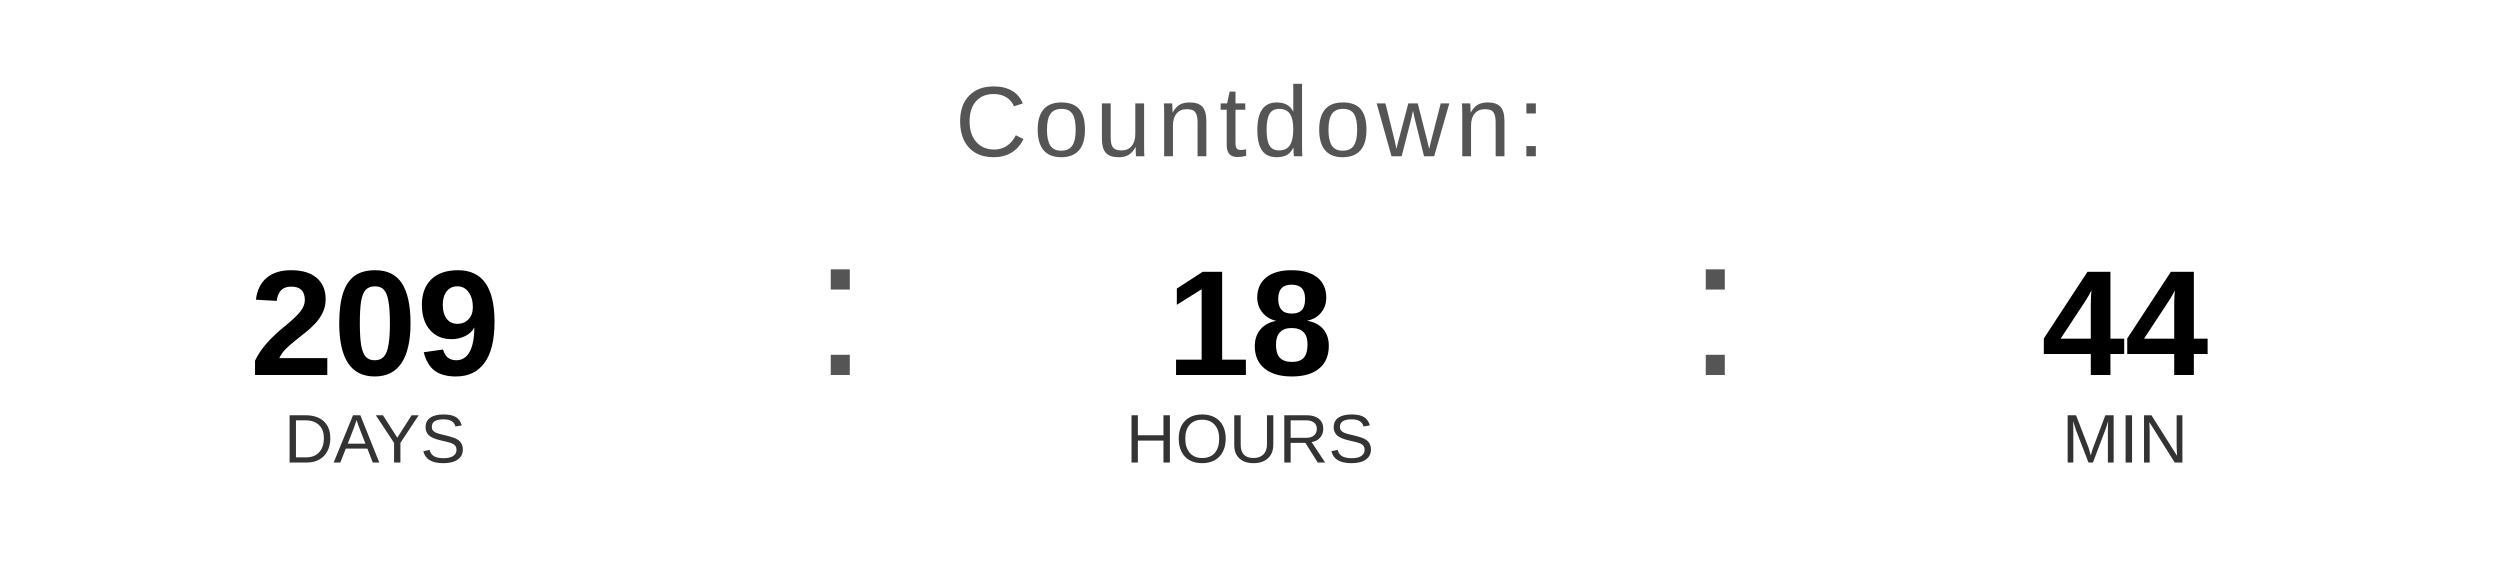
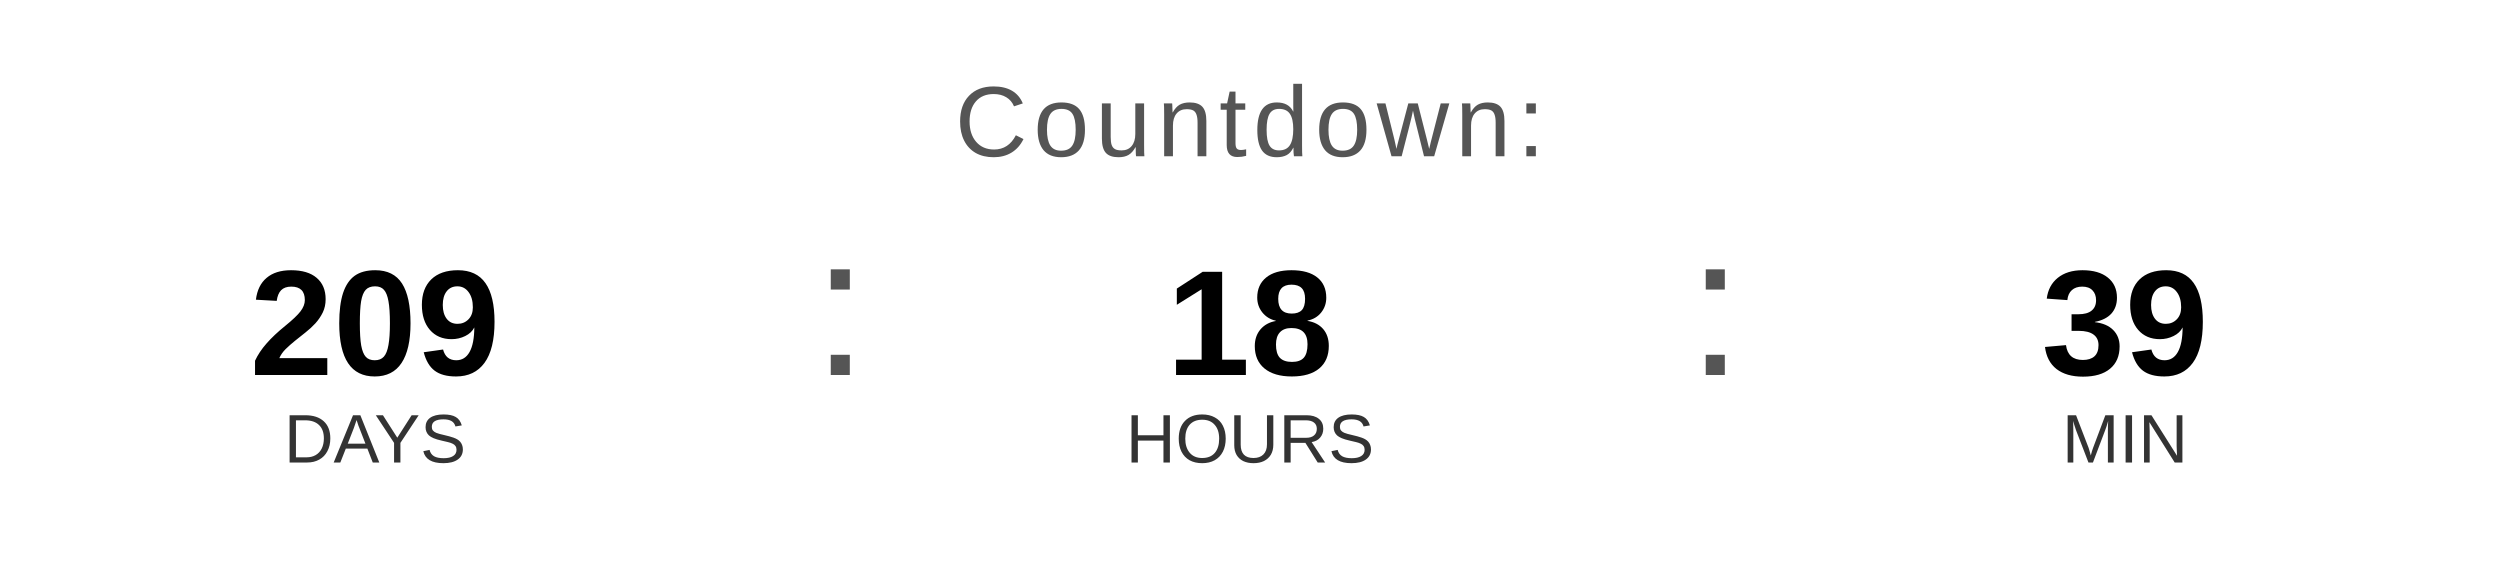
<svg xmlns="http://www.w3.org/2000/svg" width="400" height="90" viewBox="0 0 400 90">
  <text x="200" y="25" font-family="Arial, Helvetica, sans-serif" font-size="16" fill="#555555" text-anchor="middle" letter-spacing="1">
    Countdown:
  </text>
  <text x="60" y="60" font-family="Arial, Helvetica, sans-serif" font-size="24" font-weight="bold" fill="#000000" text-anchor="middle">209</text>
  <text x="60" y="74" font-family="Arial, Helvetica, sans-serif" font-size="11" fill="#333333" text-anchor="middle">DAYS</text>
  <text x="130" y="60" font-family="Arial, sans-serif" font-size="32" fill="#555555">:</text>
  <text x="200" y="60" font-family="Arial, Helvetica, sans-serif" font-size="24" font-weight="bold" fill="#000000" text-anchor="middle">18</text>
  <text x="200" y="74" font-family="Arial, Helvetica, sans-serif" font-size="11" fill="#333333" text-anchor="middle">HOURS</text>
  <text x="270" y="60" font-family="Arial, sans-serif" font-size="32" fill="#555555">:</text>
-   <text x="340" y="60" font-family="Arial, Helvetica, sans-serif" font-size="24" font-weight="bold" fill="#000000" text-anchor="middle">44</text>
+   <text x="340" y="60" font-family="Arial, Helvetica, sans-serif" font-size="24" font-weight="bold" fill="#000000" text-anchor="middle">39</text>
  <text x="340" y="74" font-family="Arial, Helvetica, sans-serif" font-size="11" fill="#333333" text-anchor="middle">MIN</text>
</svg>
